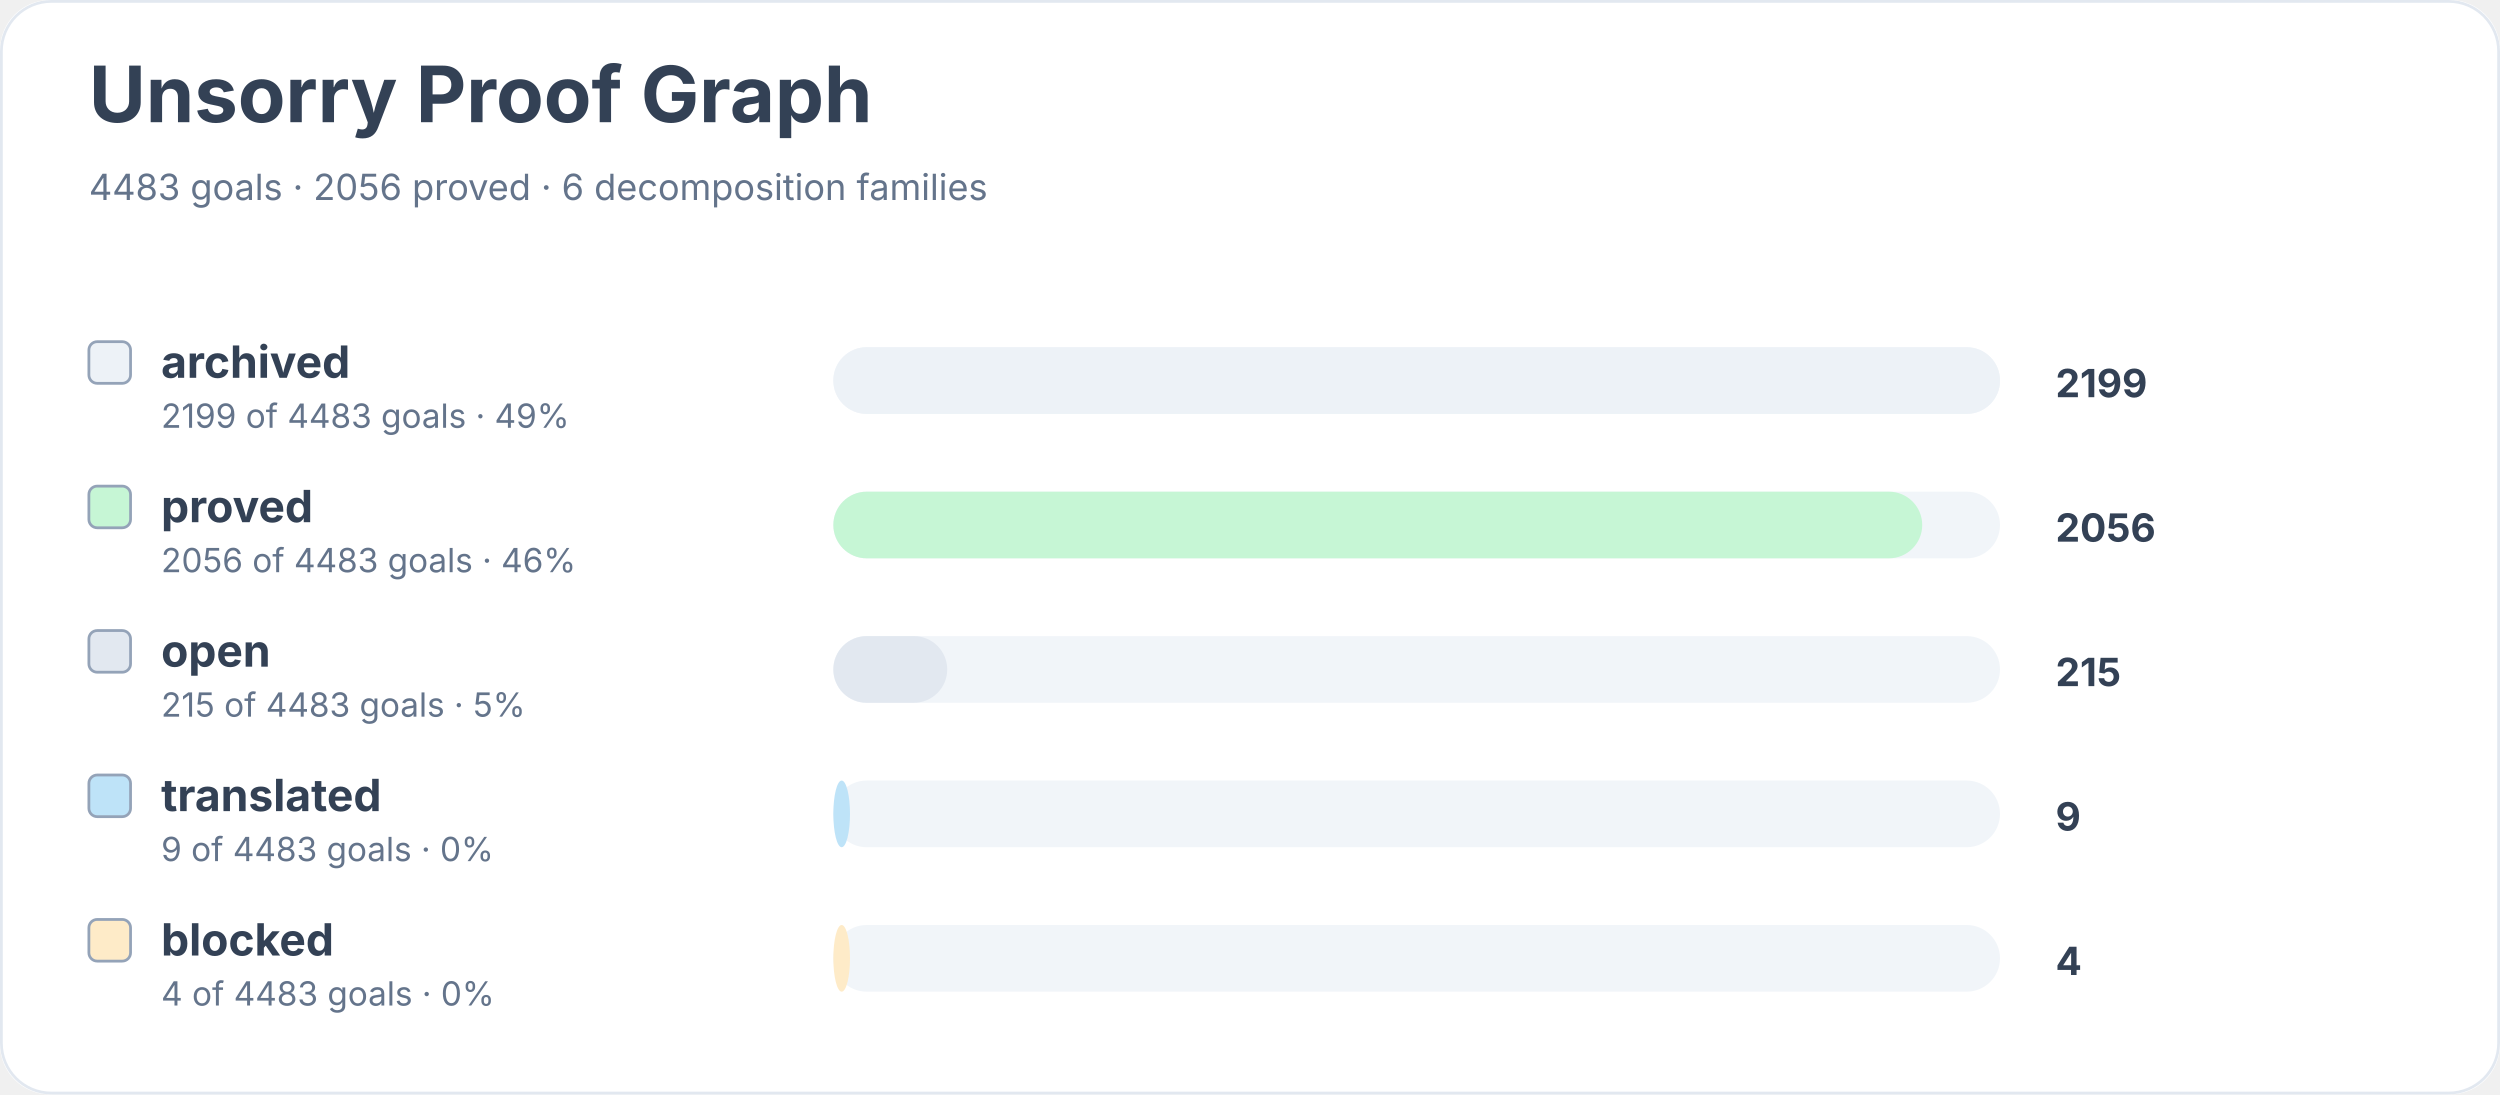
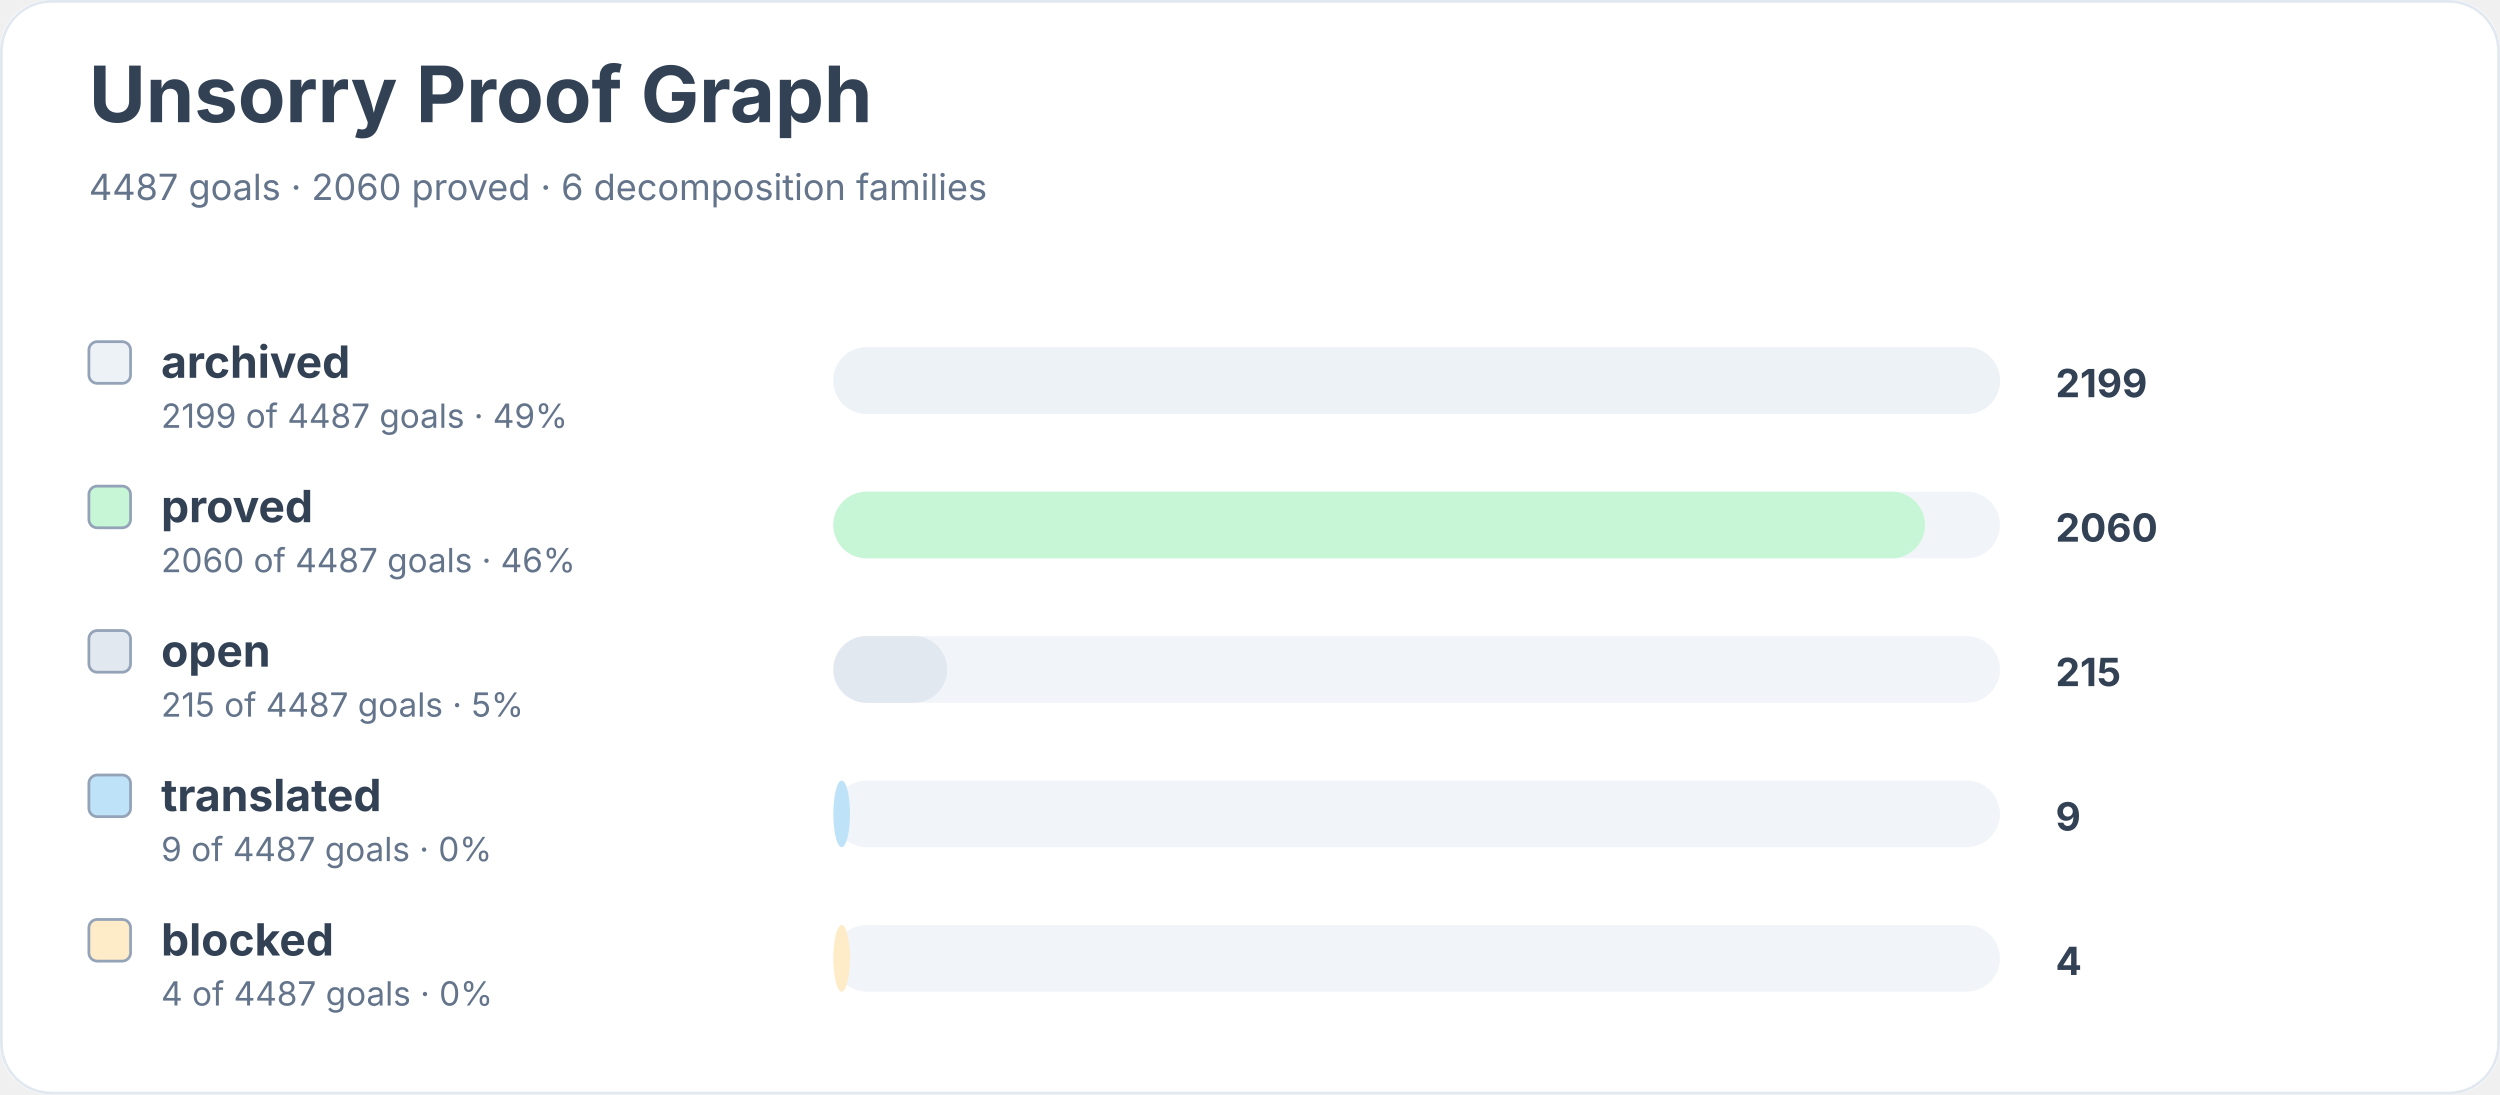
<svg xmlns="http://www.w3.org/2000/svg" width="900" height="394" viewBox="0 0 900 394" role="img" aria-labelledby="title desc">
  <rect width="900" height="100%" rx="18" fill="#ffffff" />
  <rect x="0.5" y="0.5" width="899" height="393" rx="18" fill="none" stroke="#e2e8f0" />
  <text x="32" y="44" font-family="Inter, system-ui, sans-serif" font-size="28" font-weight="700" fill="#334155">Unsorry Proof Graph</text>
-   <text x="32" y="72" font-family="Inter, system-ui, sans-serif" font-size="13" fill="#64748b">4483 goals · 2056 proved · 6 decomposition families</text>
+   <text x="32" y="72" font-family="Inter, system-ui, sans-serif" font-size="13" fill="#64748b">4487 goals · 2060 proved · 6 decomposition families</text>
  <rect x="32" y="123" width="15" height="15" rx="3" fill="#edf2f7" stroke="#94a3b8" />
  <text x="58" y="136" font-family="Inter, system-ui, sans-serif" font-size="16" font-weight="650" fill="#334155">archived</text>
-   <text x="58" y="154" font-family="Inter, system-ui, sans-serif" font-size="12" fill="#64748b">2199 of 4483 goals · 49%</text>
+   <text x="58" y="154" font-family="Inter, system-ui, sans-serif" font-size="12" fill="#64748b">2199 of 4487 goals · 49%</text>
  <rect x="300" y="125" width="420" height="24" rx="12" fill="#f1f5f9" />
  <rect x="300" y="125" width="420" height="24" rx="12" fill="#edf2f7" />
  <text x="740" y="143" font-family="Inter, system-ui, sans-serif" font-size="14" font-weight="700" fill="#334155">2199</text>
  <rect x="32" y="175" width="15" height="15" rx="3" fill="#c6f6d5" stroke="#94a3b8" />
  <text x="58" y="188" font-family="Inter, system-ui, sans-serif" font-size="16" font-weight="650" fill="#334155">proved</text>
-   <text x="58" y="206" font-family="Inter, system-ui, sans-serif" font-size="12" fill="#64748b">2056 of 4483 goals · 46%</text>
+   <text x="58" y="206" font-family="Inter, system-ui, sans-serif" font-size="12" fill="#64748b">2060 of 4487 goals · 46%</text>
  <rect x="300" y="177" width="420" height="24" rx="12" fill="#f1f5f9" />
-   <rect x="300" y="177" width="392" height="24" rx="12" fill="#c6f6d5" />
-   <text x="740" y="195" font-family="Inter, system-ui, sans-serif" font-size="14" font-weight="700" fill="#334155">2056</text>
+   <rect x="300" y="177" width="393" height="24" rx="12" fill="#c6f6d5" />
+   <text x="740" y="195" font-family="Inter, system-ui, sans-serif" font-size="14" font-weight="700" fill="#334155">2060</text>
  <rect x="32" y="227" width="15" height="15" rx="3" fill="#e2e8f0" stroke="#94a3b8" />
  <text x="58" y="240" font-family="Inter, system-ui, sans-serif" font-size="16" font-weight="650" fill="#334155">open</text>
-   <text x="58" y="258" font-family="Inter, system-ui, sans-serif" font-size="12" fill="#64748b">215 of 4483 goals · 5%</text>
+   <text x="58" y="258" font-family="Inter, system-ui, sans-serif" font-size="12" fill="#64748b">215 of 4487 goals · 5%</text>
  <rect x="300" y="229" width="420" height="24" rx="12" fill="#f1f5f9" />
  <rect x="300" y="229" width="41" height="24" rx="12" fill="#e2e8f0" />
  <text x="740" y="247" font-family="Inter, system-ui, sans-serif" font-size="14" font-weight="700" fill="#334155">215</text>
  <rect x="32" y="279" width="15" height="15" rx="3" fill="#bee3f8" stroke="#94a3b8" />
  <text x="58" y="292" font-family="Inter, system-ui, sans-serif" font-size="16" font-weight="650" fill="#334155">translated</text>
-   <text x="58" y="310" font-family="Inter, system-ui, sans-serif" font-size="12" fill="#64748b">9 of 4483 goals · 0%</text>
+   <text x="58" y="310" font-family="Inter, system-ui, sans-serif" font-size="12" fill="#64748b">9 of 4487 goals · 0%</text>
  <rect x="300" y="281" width="420" height="24" rx="12" fill="#f1f5f9" />
  <rect x="300" y="281" width="6" height="24" rx="12" fill="#bee3f8" />
  <text x="740" y="299" font-family="Inter, system-ui, sans-serif" font-size="14" font-weight="700" fill="#334155">9</text>
  <rect x="32" y="331" width="15" height="15" rx="3" fill="#feebc8" stroke="#94a3b8" />
  <text x="58" y="344" font-family="Inter, system-ui, sans-serif" font-size="16" font-weight="650" fill="#334155">blocked</text>
-   <text x="58" y="362" font-family="Inter, system-ui, sans-serif" font-size="12" fill="#64748b">4 of 4483 goals · 0%</text>
+   <text x="58" y="362" font-family="Inter, system-ui, sans-serif" font-size="12" fill="#64748b">4 of 4487 goals · 0%</text>
  <rect x="300" y="333" width="420" height="24" rx="12" fill="#f1f5f9" />
  <rect x="300" y="333" width="6" height="24" rx="12" fill="#feebc8" />
  <text x="740" y="351" font-family="Inter, system-ui, sans-serif" font-size="14" font-weight="700" fill="#334155">4</text>
</svg>
